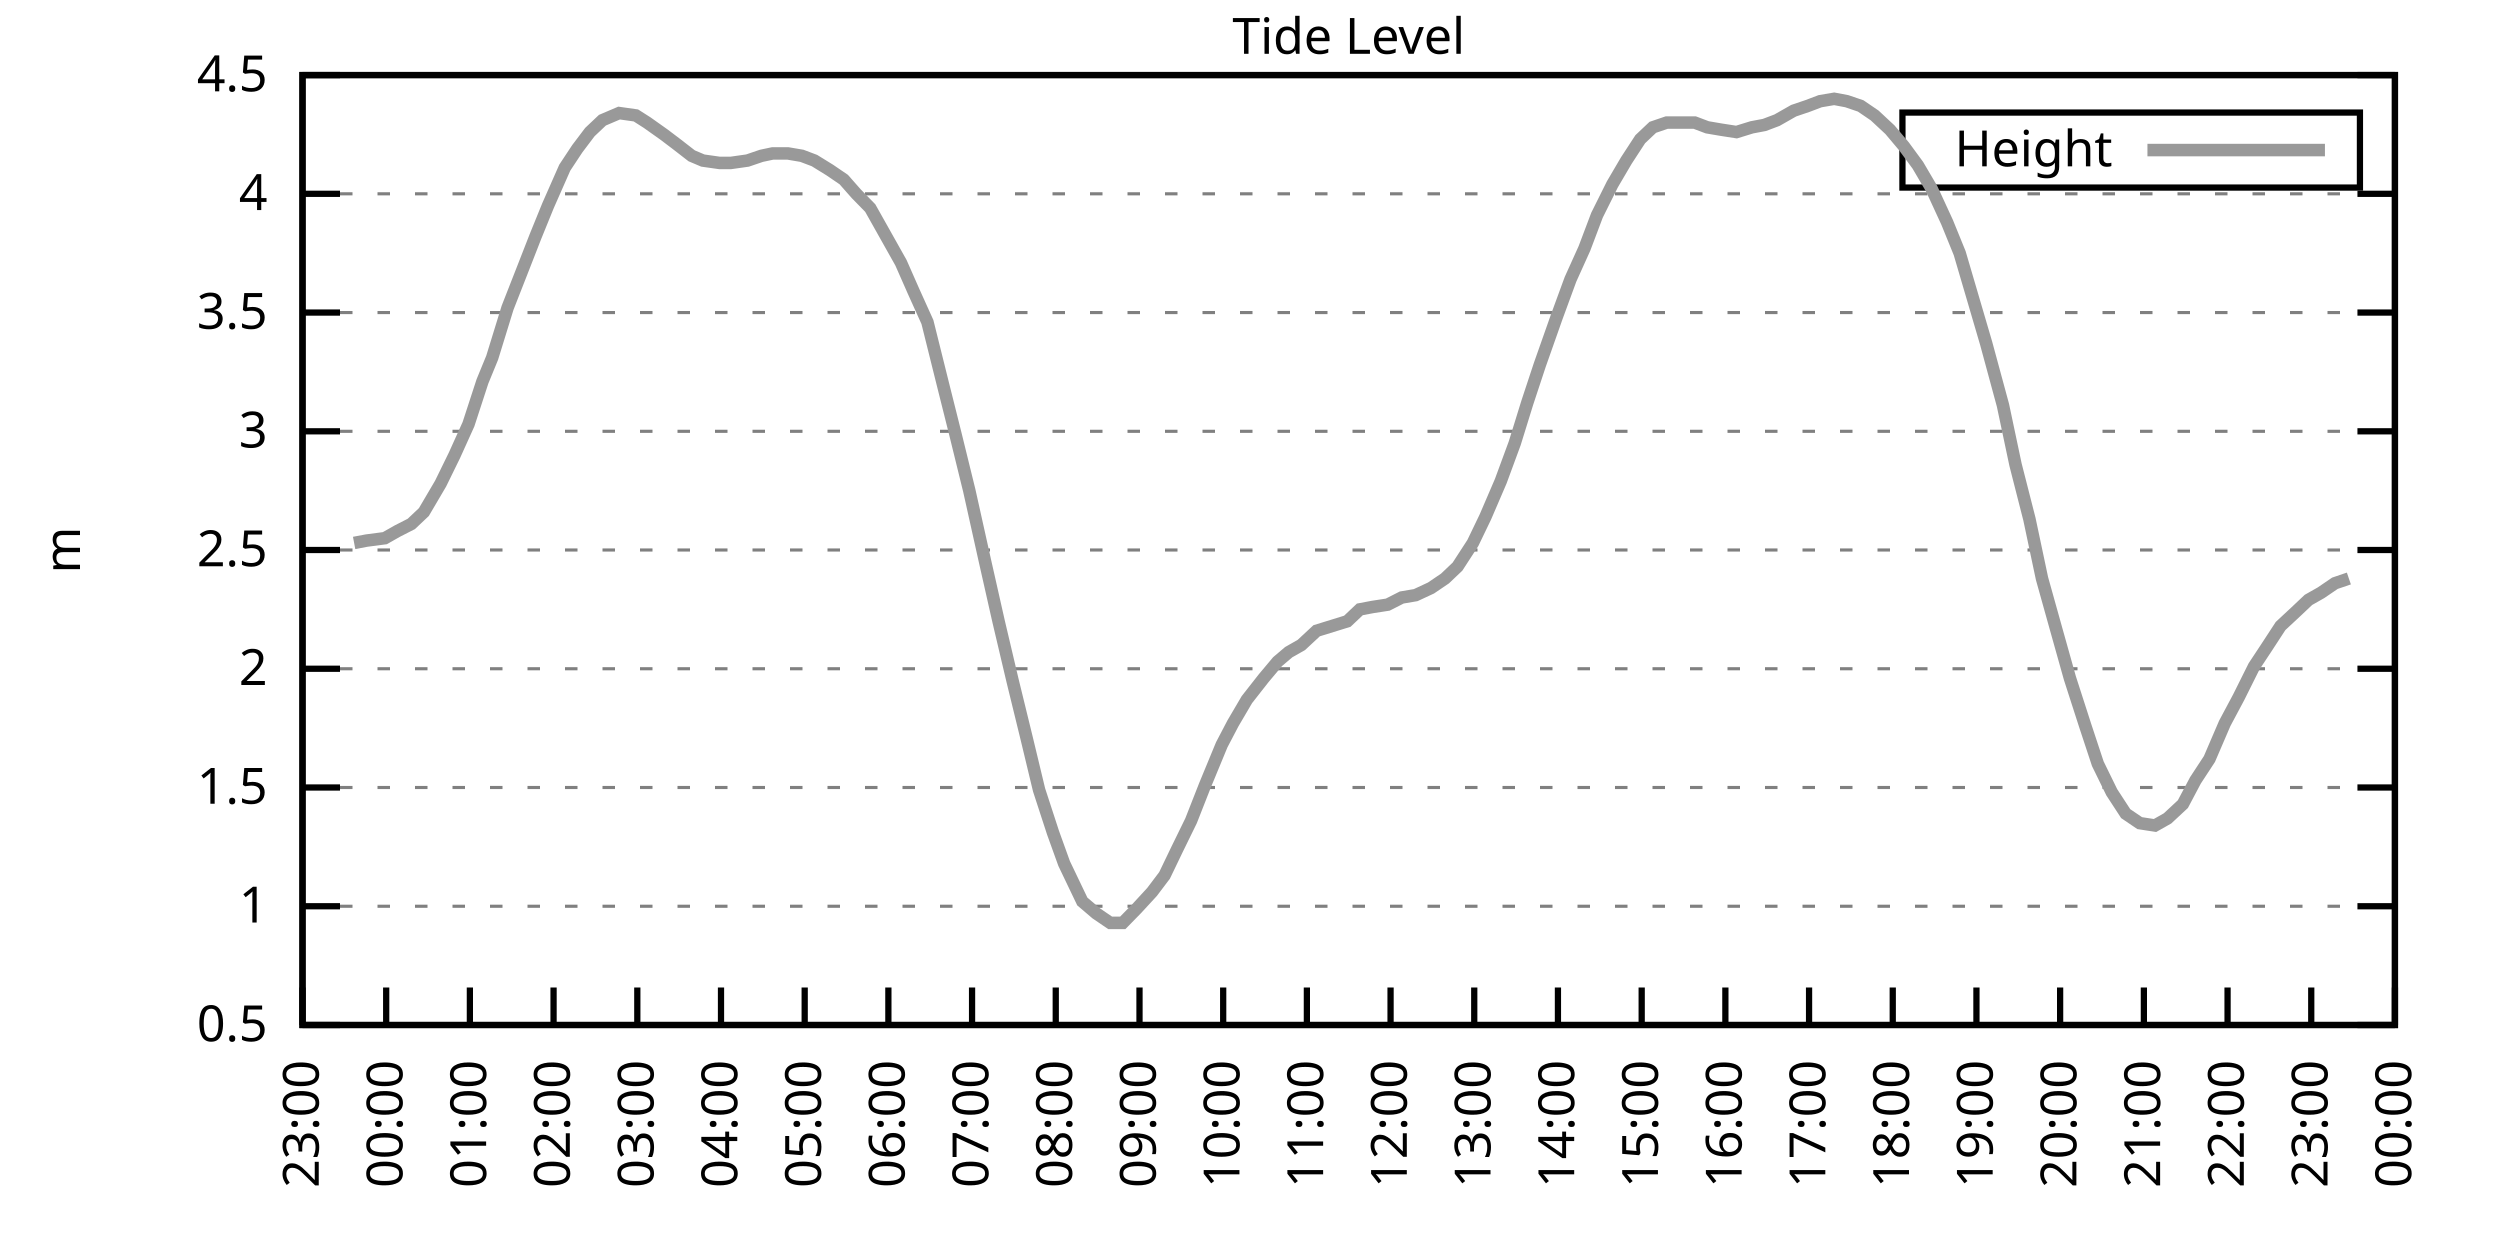
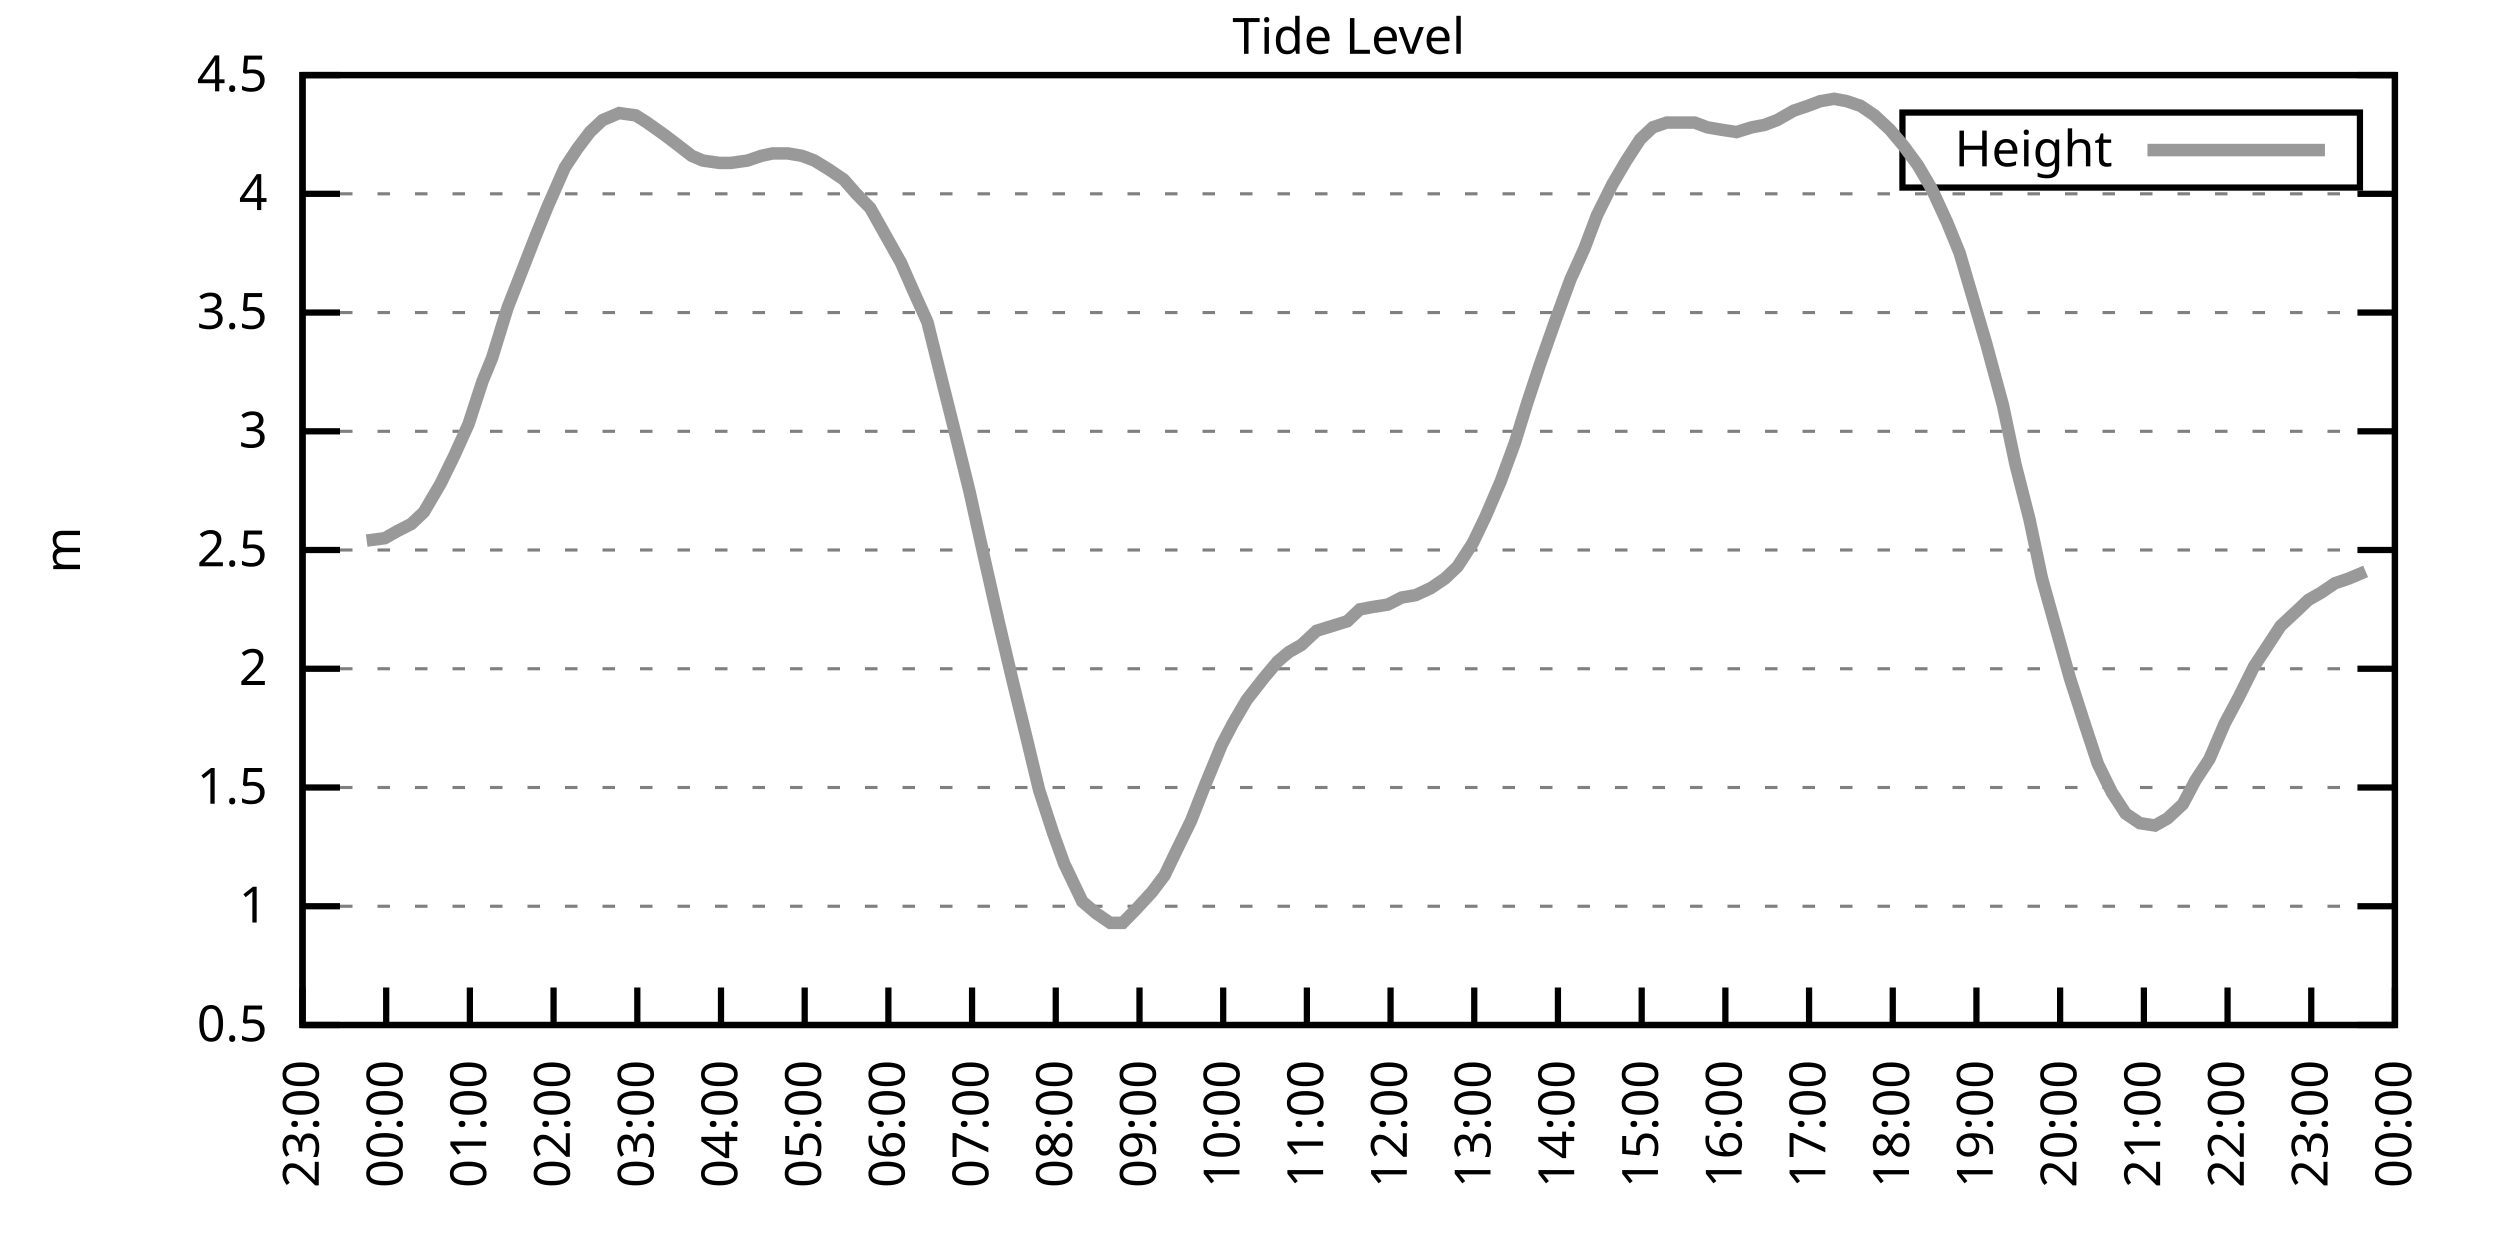
<svg xmlns="http://www.w3.org/2000/svg" xmlns:xlink="http://www.w3.org/1999/xlink" width="400" height="200" viewBox="0 0 400 200">
  <g id="gnuplot_canvas">
    <rect x="0" y="0" width="400" height="200" fill="none" />
    <defs>
      <circle id="gpDot" r="0.5" stroke-width="0.5" stroke="currentColor" />
      <path id="gpPt0" stroke-width="0.333" stroke="currentColor" d="M-1,0 h2 M0,-1 v2" />
      <path id="gpPt1" stroke-width="0.333" stroke="currentColor" d="M-1,-1 L1,1 M1,-1 L-1,1" />
      <path id="gpPt2" stroke-width="0.333" stroke="currentColor" d="M-1,0 L1,0 M0,-1 L0,1 M-1,-1 L1,1 M-1,1 L1,-1" />
      <rect id="gpPt3" stroke-width="0.333" stroke="currentColor" x="-1" y="-1" width="2" height="2" />
      <rect id="gpPt4" stroke-width="0.333" stroke="currentColor" fill="currentColor" x="-1" y="-1" width="2" height="2" />
      <circle id="gpPt5" stroke-width="0.333" stroke="currentColor" cx="0" cy="0" r="1" />
      <use xlink:href="#gpPt5" id="gpPt6" fill="currentColor" stroke="none" />
      <path id="gpPt7" stroke-width="0.333" stroke="currentColor" d="M0,-1.33 L-1.33,0.67 L1.33,0.67 z" />
      <use xlink:href="#gpPt7" id="gpPt8" fill="currentColor" stroke="none" />
      <use xlink:href="#gpPt7" id="gpPt9" stroke="currentColor" transform="rotate(180)" />
      <use xlink:href="#gpPt9" id="gpPt10" fill="currentColor" stroke="none" />
      <use xlink:href="#gpPt3" id="gpPt11" stroke="currentColor" transform="rotate(45)" />
      <use xlink:href="#gpPt11" id="gpPt12" fill="currentColor" stroke="none" />
      <path id="gpPt13" stroke-width="0.333" stroke="currentColor" d="M0,1.330 L1.265,0.411 L0.782,-1.067 L-0.782,-1.076 L-1.265,0.411 z" />
      <use xlink:href="#gpPt13" id="gpPt14" fill="currentColor" stroke="none" />
      <filter id="textbox" filterUnits="objectBoundingBox" x="0" y="0" height="1" width="1">
        <feFlood flood-color="white" flood-opacity="1" result="bgnd" />
        <feComposite in="SourceGraphic" in2="bgnd" operator="atop" />
      </filter>
      <filter id="greybox" filterUnits="objectBoundingBox" x="0" y="0" height="1" width="1">
        <feFlood flood-color="lightgrey" flood-opacity="1" result="grey" />
        <feComposite in="SourceGraphic" in2="grey" operator="atop" />
      </filter>
    </defs>
    <g fill="none" color="white" stroke="currentColor" stroke-width="1.00" stroke-linecap="butt" stroke-linejoin="miter">
</g>
    <g fill="none" color="black" stroke="currentColor" stroke-width="1.00" stroke-linecap="butt" stroke-linejoin="miter">
      <g stroke="none" shape-rendering="crispEdges">
        <polygon fill="rgb(255, 255, 255)" points="48.40,164.00 383.18,164.00 383.18,12.02 48.40,12.02 " />
      </g>
    </g>
    <g fill="none" color="black" stroke="currentColor" stroke-width="1.00" stroke-linecap="butt" stroke-linejoin="miter">
</g>
    <g fill="none" color="black" stroke="black" stroke-width="0.50" stroke-linecap="butt" stroke-linejoin="miter">
</g>
    <g fill="none" color="gray" stroke="currentColor" stroke-width="0.50" stroke-linecap="butt" stroke-linejoin="miter">
      <path stroke="gray" stroke-dasharray="2,4" class="gridline" d="M48.40,164.00 L383.19,164.00  " />
    </g>
    <g fill="none" color="gray" stroke="gray" stroke-width="1.00" stroke-linecap="butt" stroke-linejoin="miter">
</g>
    <g fill="none" color="black" stroke="currentColor" stroke-width="1.00" stroke-linecap="butt" stroke-linejoin="miter">
      <path stroke="black" d="M48.40,164.00 L54.40,164.00 M383.19,164.00 L377.19,164.00  " />
      <g transform="translate(42.80,166.60)" stroke="none" fill="black" font-family="Sans" font-size="8.00" text-anchor="end">
        <text>
          <tspan font-family="Sans"> 0.5</tspan>
        </text>
      </g>
    </g>
    <g fill="none" color="black" stroke="currentColor" stroke-width="1.00" stroke-linecap="butt" stroke-linejoin="miter">
</g>
    <g fill="none" color="black" stroke="black" stroke-width="0.50" stroke-linecap="butt" stroke-linejoin="miter">
</g>
    <g fill="none" color="gray" stroke="currentColor" stroke-width="0.50" stroke-linecap="butt" stroke-linejoin="miter">
      <path stroke="gray" stroke-dasharray="2,4" class="gridline" d="M48.40,145.00 L383.19,145.00  " />
    </g>
    <g fill="none" color="gray" stroke="gray" stroke-width="1.00" stroke-linecap="butt" stroke-linejoin="miter">
</g>
    <g fill="none" color="black" stroke="currentColor" stroke-width="1.00" stroke-linecap="butt" stroke-linejoin="miter">
      <path stroke="black" d="M48.40,145.00 L54.40,145.00 M383.19,145.00 L377.19,145.00  " />
      <g transform="translate(42.80,147.60)" stroke="none" fill="black" font-family="Sans" font-size="8.00" text-anchor="end">
        <text>
          <tspan font-family="Sans"> 1</tspan>
        </text>
      </g>
    </g>
    <g fill="none" color="black" stroke="currentColor" stroke-width="1.00" stroke-linecap="butt" stroke-linejoin="miter">
</g>
    <g fill="none" color="black" stroke="black" stroke-width="0.50" stroke-linecap="butt" stroke-linejoin="miter">
</g>
    <g fill="none" color="gray" stroke="currentColor" stroke-width="0.50" stroke-linecap="butt" stroke-linejoin="miter">
      <path stroke="gray" stroke-dasharray="2,4" class="gridline" d="M48.40,126.00 L383.19,126.00  " />
    </g>
    <g fill="none" color="gray" stroke="gray" stroke-width="1.00" stroke-linecap="butt" stroke-linejoin="miter">
</g>
    <g fill="none" color="black" stroke="currentColor" stroke-width="1.00" stroke-linecap="butt" stroke-linejoin="miter">
      <path stroke="black" d="M48.40,126.00 L54.40,126.00 M383.19,126.00 L377.19,126.00  " />
      <g transform="translate(42.80,128.60)" stroke="none" fill="black" font-family="Sans" font-size="8.00" text-anchor="end">
        <text>
          <tspan font-family="Sans"> 1.5</tspan>
        </text>
      </g>
    </g>
    <g fill="none" color="black" stroke="currentColor" stroke-width="1.00" stroke-linecap="butt" stroke-linejoin="miter">
</g>
    <g fill="none" color="black" stroke="black" stroke-width="0.50" stroke-linecap="butt" stroke-linejoin="miter">
</g>
    <g fill="none" color="gray" stroke="currentColor" stroke-width="0.50" stroke-linecap="butt" stroke-linejoin="miter">
      <path stroke="gray" stroke-dasharray="2,4" class="gridline" d="M48.40,107.00 L383.19,107.00  " />
    </g>
    <g fill="none" color="gray" stroke="gray" stroke-width="1.00" stroke-linecap="butt" stroke-linejoin="miter">
</g>
    <g fill="none" color="black" stroke="currentColor" stroke-width="1.00" stroke-linecap="butt" stroke-linejoin="miter">
      <path stroke="black" d="M48.40,107.00 L54.40,107.00 M383.19,107.00 L377.19,107.00  " />
      <g transform="translate(42.80,109.60)" stroke="none" fill="black" font-family="Sans" font-size="8.00" text-anchor="end">
        <text>
          <tspan font-family="Sans"> 2</tspan>
        </text>
      </g>
    </g>
    <g fill="none" color="black" stroke="currentColor" stroke-width="1.00" stroke-linecap="butt" stroke-linejoin="miter">
</g>
    <g fill="none" color="black" stroke="black" stroke-width="0.50" stroke-linecap="butt" stroke-linejoin="miter">
</g>
    <g fill="none" color="gray" stroke="currentColor" stroke-width="0.50" stroke-linecap="butt" stroke-linejoin="miter">
      <path stroke="gray" stroke-dasharray="2,4" class="gridline" d="M48.40,88.00 L383.19,88.00  " />
    </g>
    <g fill="none" color="gray" stroke="gray" stroke-width="1.00" stroke-linecap="butt" stroke-linejoin="miter">
</g>
    <g fill="none" color="black" stroke="currentColor" stroke-width="1.00" stroke-linecap="butt" stroke-linejoin="miter">
      <path stroke="black" d="M48.40,88.00 L54.40,88.00 M383.19,88.00 L377.19,88.00  " />
      <g transform="translate(42.80,90.60)" stroke="none" fill="black" font-family="Sans" font-size="8.00" text-anchor="end">
        <text>
          <tspan font-family="Sans"> 2.5</tspan>
        </text>
      </g>
    </g>
    <g fill="none" color="black" stroke="currentColor" stroke-width="1.00" stroke-linecap="butt" stroke-linejoin="miter">
</g>
    <g fill="none" color="black" stroke="black" stroke-width="0.50" stroke-linecap="butt" stroke-linejoin="miter">
</g>
    <g fill="none" color="gray" stroke="currentColor" stroke-width="0.50" stroke-linecap="butt" stroke-linejoin="miter">
      <path stroke="gray" stroke-dasharray="2,4" class="gridline" d="M48.40,69.01 L383.19,69.01  " />
    </g>
    <g fill="none" color="gray" stroke="gray" stroke-width="1.00" stroke-linecap="butt" stroke-linejoin="miter">
</g>
    <g fill="none" color="black" stroke="currentColor" stroke-width="1.00" stroke-linecap="butt" stroke-linejoin="miter">
      <path stroke="black" d="M48.40,69.01 L54.40,69.01 M383.19,69.01 L377.19,69.01  " />
      <g transform="translate(42.80,71.61)" stroke="none" fill="black" font-family="Sans" font-size="8.00" text-anchor="end">
        <text>
          <tspan font-family="Sans"> 3</tspan>
        </text>
      </g>
    </g>
    <g fill="none" color="black" stroke="currentColor" stroke-width="1.00" stroke-linecap="butt" stroke-linejoin="miter">
</g>
    <g fill="none" color="black" stroke="black" stroke-width="0.50" stroke-linecap="butt" stroke-linejoin="miter">
</g>
    <g fill="none" color="gray" stroke="currentColor" stroke-width="0.50" stroke-linecap="butt" stroke-linejoin="miter">
      <path stroke="gray" stroke-dasharray="2,4" class="gridline" d="M48.40,50.01 L383.19,50.01  " />
    </g>
    <g fill="none" color="gray" stroke="gray" stroke-width="1.00" stroke-linecap="butt" stroke-linejoin="miter">
</g>
    <g fill="none" color="black" stroke="currentColor" stroke-width="1.00" stroke-linecap="butt" stroke-linejoin="miter">
      <path stroke="black" d="M48.40,50.01 L54.40,50.01 M383.19,50.01 L377.19,50.01  " />
      <g transform="translate(42.80,52.61)" stroke="none" fill="black" font-family="Sans" font-size="8.00" text-anchor="end">
        <text>
          <tspan font-family="Sans"> 3.5</tspan>
        </text>
      </g>
    </g>
    <g fill="none" color="black" stroke="currentColor" stroke-width="1.00" stroke-linecap="butt" stroke-linejoin="miter">
</g>
    <g fill="none" color="black" stroke="black" stroke-width="0.50" stroke-linecap="butt" stroke-linejoin="miter">
</g>
    <g fill="none" color="gray" stroke="currentColor" stroke-width="0.50" stroke-linecap="butt" stroke-linejoin="miter">
      <path stroke="gray" stroke-dasharray="2,4" class="gridline" d="M48.40,31.01 L383.19,31.01  " />
    </g>
    <g fill="none" color="gray" stroke="gray" stroke-width="1.00" stroke-linecap="butt" stroke-linejoin="miter">
</g>
    <g fill="none" color="black" stroke="currentColor" stroke-width="1.00" stroke-linecap="butt" stroke-linejoin="miter">
      <path stroke="black" d="M48.40,31.01 L54.40,31.01 M383.19,31.01 L377.19,31.01  " />
      <g transform="translate(42.80,33.61)" stroke="none" fill="black" font-family="Sans" font-size="8.00" text-anchor="end">
        <text>
          <tspan font-family="Sans"> 4</tspan>
        </text>
      </g>
    </g>
    <g fill="none" color="black" stroke="currentColor" stroke-width="1.00" stroke-linecap="butt" stroke-linejoin="miter">
</g>
    <g fill="none" color="black" stroke="black" stroke-width="0.50" stroke-linecap="butt" stroke-linejoin="miter">
</g>
    <g fill="none" color="gray" stroke="currentColor" stroke-width="0.50" stroke-linecap="butt" stroke-linejoin="miter">
      <path stroke="gray" stroke-dasharray="2,4" class="gridline" d="M48.40,12.01 L383.19,12.01  " />
    </g>
    <g fill="none" color="gray" stroke="gray" stroke-width="1.00" stroke-linecap="butt" stroke-linejoin="miter">
</g>
    <g fill="none" color="black" stroke="currentColor" stroke-width="1.00" stroke-linecap="butt" stroke-linejoin="miter">
      <path stroke="black" d="M48.40,12.01 L54.40,12.01 M383.19,12.01 L377.19,12.01  " />
      <g transform="translate(42.80,14.61)" stroke="none" fill="black" font-family="Sans" font-size="8.00" text-anchor="end">
        <text>
          <tspan font-family="Sans"> 4.5</tspan>
        </text>
      </g>
    </g>
    <g fill="none" color="black" stroke="currentColor" stroke-width="1.00" stroke-linecap="butt" stroke-linejoin="miter">
      <path stroke="black" d="M48.40,164.00 L48.40,158.00  " />
      <g transform="translate(51.00,169.60) rotate(270.00)" stroke="none" fill="black" font-family="Sans" font-size="8.00" text-anchor="end">
        <text>
          <tspan font-family="Sans">23:00</tspan>
        </text>
      </g>
    </g>
    <g fill="none" color="black" stroke="currentColor" stroke-width="1.00" stroke-linecap="butt" stroke-linejoin="miter">
      <path stroke="black" d="M61.79,164.00 L61.79,158.00  " />
      <g transform="translate(64.39,169.60) rotate(270.00)" stroke="none" fill="black" font-family="Sans" font-size="8.00" text-anchor="end">
        <text>
          <tspan font-family="Sans">00:00</tspan>
        </text>
      </g>
    </g>
    <g fill="none" color="black" stroke="currentColor" stroke-width="1.00" stroke-linecap="butt" stroke-linejoin="miter">
      <path stroke="black" d="M75.18,164.00 L75.18,158.00  " />
      <g transform="translate(77.78,169.60) rotate(270.00)" stroke="none" fill="black" font-family="Sans" font-size="8.00" text-anchor="end">
        <text>
          <tspan font-family="Sans">01:00</tspan>
        </text>
      </g>
    </g>
    <g fill="none" color="black" stroke="currentColor" stroke-width="1.00" stroke-linecap="butt" stroke-linejoin="miter">
      <path stroke="black" d="M88.57,164.00 L88.57,158.00  " />
      <g transform="translate(91.17,169.60) rotate(270.00)" stroke="none" fill="black" font-family="Sans" font-size="8.00" text-anchor="end">
        <text>
          <tspan font-family="Sans">02:00</tspan>
        </text>
      </g>
    </g>
    <g fill="none" color="black" stroke="currentColor" stroke-width="1.00" stroke-linecap="butt" stroke-linejoin="miter">
      <path stroke="black" d="M101.97,164.00 L101.97,158.00  " />
      <g transform="translate(104.57,169.60) rotate(270.00)" stroke="none" fill="black" font-family="Sans" font-size="8.00" text-anchor="end">
        <text>
          <tspan font-family="Sans">03:00</tspan>
        </text>
      </g>
    </g>
    <g fill="none" color="black" stroke="currentColor" stroke-width="1.00" stroke-linecap="butt" stroke-linejoin="miter">
      <path stroke="black" d="M115.36,164.00 L115.36,158.00  " />
      <g transform="translate(117.96,169.60) rotate(270.00)" stroke="none" fill="black" font-family="Sans" font-size="8.00" text-anchor="end">
        <text>
          <tspan font-family="Sans">04:00</tspan>
        </text>
      </g>
    </g>
    <g fill="none" color="black" stroke="currentColor" stroke-width="1.00" stroke-linecap="butt" stroke-linejoin="miter">
      <path stroke="black" d="M128.75,164.00 L128.75,158.00  " />
      <g transform="translate(131.35,169.60) rotate(270.00)" stroke="none" fill="black" font-family="Sans" font-size="8.00" text-anchor="end">
        <text>
          <tspan font-family="Sans">05:00</tspan>
        </text>
      </g>
    </g>
    <g fill="none" color="black" stroke="currentColor" stroke-width="1.00" stroke-linecap="butt" stroke-linejoin="miter">
      <path stroke="black" d="M142.14,164.00 L142.14,158.00  " />
      <g transform="translate(144.74,169.60) rotate(270.00)" stroke="none" fill="black" font-family="Sans" font-size="8.00" text-anchor="end">
        <text>
          <tspan font-family="Sans">06:00</tspan>
        </text>
      </g>
    </g>
    <g fill="none" color="black" stroke="currentColor" stroke-width="1.00" stroke-linecap="butt" stroke-linejoin="miter">
      <path stroke="black" d="M155.53,164.00 L155.53,158.00  " />
      <g transform="translate(158.13,169.60) rotate(270.00)" stroke="none" fill="black" font-family="Sans" font-size="8.00" text-anchor="end">
        <text>
          <tspan font-family="Sans">07:00</tspan>
        </text>
      </g>
    </g>
    <g fill="none" color="black" stroke="currentColor" stroke-width="1.00" stroke-linecap="butt" stroke-linejoin="miter">
      <path stroke="black" d="M168.92,164.00 L168.92,158.00  " />
      <g transform="translate(171.52,169.60) rotate(270.00)" stroke="none" fill="black" font-family="Sans" font-size="8.00" text-anchor="end">
        <text>
          <tspan font-family="Sans">08:00</tspan>
        </text>
      </g>
    </g>
    <g fill="none" color="black" stroke="currentColor" stroke-width="1.00" stroke-linecap="butt" stroke-linejoin="miter">
      <path stroke="black" d="M182.32,164.00 L182.32,158.00  " />
      <g transform="translate(184.92,169.60) rotate(270.00)" stroke="none" fill="black" font-family="Sans" font-size="8.00" text-anchor="end">
        <text>
          <tspan font-family="Sans">09:00</tspan>
        </text>
      </g>
    </g>
    <g fill="none" color="black" stroke="currentColor" stroke-width="1.00" stroke-linecap="butt" stroke-linejoin="miter">
      <path stroke="black" d="M195.71,164.00 L195.71,158.00  " />
      <g transform="translate(198.31,169.60) rotate(270.00)" stroke="none" fill="black" font-family="Sans" font-size="8.00" text-anchor="end">
        <text>
          <tspan font-family="Sans">10:00</tspan>
        </text>
      </g>
    </g>
    <g fill="none" color="black" stroke="currentColor" stroke-width="1.00" stroke-linecap="butt" stroke-linejoin="miter">
      <path stroke="black" d="M209.10,164.00 L209.10,158.00  " />
      <g transform="translate(211.70,169.60) rotate(270.00)" stroke="none" fill="black" font-family="Sans" font-size="8.00" text-anchor="end">
        <text>
          <tspan font-family="Sans">11:00</tspan>
        </text>
      </g>
    </g>
    <g fill="none" color="black" stroke="currentColor" stroke-width="1.00" stroke-linecap="butt" stroke-linejoin="miter">
      <path stroke="black" d="M222.49,164.00 L222.49,158.00  " />
      <g transform="translate(225.09,169.60) rotate(270.00)" stroke="none" fill="black" font-family="Sans" font-size="8.00" text-anchor="end">
        <text>
          <tspan font-family="Sans">12:00</tspan>
        </text>
      </g>
    </g>
    <g fill="none" color="black" stroke="currentColor" stroke-width="1.00" stroke-linecap="butt" stroke-linejoin="miter">
      <path stroke="black" d="M235.88,164.00 L235.88,158.00  " />
      <g transform="translate(238.48,169.60) rotate(270.00)" stroke="none" fill="black" font-family="Sans" font-size="8.00" text-anchor="end">
        <text>
          <tspan font-family="Sans">13:00</tspan>
        </text>
      </g>
    </g>
    <g fill="none" color="black" stroke="currentColor" stroke-width="1.00" stroke-linecap="butt" stroke-linejoin="miter">
      <path stroke="black" d="M249.27,164.00 L249.27,158.00  " />
      <g transform="translate(251.87,169.60) rotate(270.00)" stroke="none" fill="black" font-family="Sans" font-size="8.00" text-anchor="end">
        <text>
          <tspan font-family="Sans">14:00</tspan>
        </text>
      </g>
    </g>
    <g fill="none" color="black" stroke="currentColor" stroke-width="1.00" stroke-linecap="butt" stroke-linejoin="miter">
      <path stroke="black" d="M262.67,164.00 L262.67,158.00  " />
      <g transform="translate(265.27,169.60) rotate(270.00)" stroke="none" fill="black" font-family="Sans" font-size="8.00" text-anchor="end">
        <text>
          <tspan font-family="Sans">15:00</tspan>
        </text>
      </g>
    </g>
    <g fill="none" color="black" stroke="currentColor" stroke-width="1.00" stroke-linecap="butt" stroke-linejoin="miter">
      <path stroke="black" d="M276.06,164.00 L276.06,158.00  " />
      <g transform="translate(278.66,169.60) rotate(270.00)" stroke="none" fill="black" font-family="Sans" font-size="8.00" text-anchor="end">
        <text>
          <tspan font-family="Sans">16:00</tspan>
        </text>
      </g>
    </g>
    <g fill="none" color="black" stroke="currentColor" stroke-width="1.00" stroke-linecap="butt" stroke-linejoin="miter">
      <path stroke="black" d="M289.45,164.00 L289.45,158.00  " />
      <g transform="translate(292.05,169.60) rotate(270.00)" stroke="none" fill="black" font-family="Sans" font-size="8.00" text-anchor="end">
        <text>
          <tspan font-family="Sans">17:00</tspan>
        </text>
      </g>
    </g>
    <g fill="none" color="black" stroke="currentColor" stroke-width="1.00" stroke-linecap="butt" stroke-linejoin="miter">
      <path stroke="black" d="M302.84,164.00 L302.84,158.00  " />
      <g transform="translate(305.44,169.60) rotate(270.00)" stroke="none" fill="black" font-family="Sans" font-size="8.00" text-anchor="end">
        <text>
          <tspan font-family="Sans">18:00</tspan>
        </text>
      </g>
    </g>
    <g fill="none" color="black" stroke="currentColor" stroke-width="1.00" stroke-linecap="butt" stroke-linejoin="miter">
      <path stroke="black" d="M316.23,164.00 L316.23,158.00  " />
      <g transform="translate(318.83,169.60) rotate(270.00)" stroke="none" fill="black" font-family="Sans" font-size="8.00" text-anchor="end">
        <text>
          <tspan font-family="Sans">19:00</tspan>
        </text>
      </g>
    </g>
    <g fill="none" color="black" stroke="currentColor" stroke-width="1.00" stroke-linecap="butt" stroke-linejoin="miter">
      <path stroke="black" d="M329.62,164.00 L329.62,158.00  " />
      <g transform="translate(332.22,169.60) rotate(270.00)" stroke="none" fill="black" font-family="Sans" font-size="8.00" text-anchor="end">
        <text>
          <tspan font-family="Sans">20:00</tspan>
        </text>
      </g>
    </g>
    <g fill="none" color="black" stroke="currentColor" stroke-width="1.00" stroke-linecap="butt" stroke-linejoin="miter">
      <path stroke="black" d="M343.02,164.00 L343.02,158.00  " />
      <g transform="translate(345.62,169.60) rotate(270.00)" stroke="none" fill="black" font-family="Sans" font-size="8.00" text-anchor="end">
        <text>
          <tspan font-family="Sans">21:00</tspan>
        </text>
      </g>
    </g>
    <g fill="none" color="black" stroke="currentColor" stroke-width="1.00" stroke-linecap="butt" stroke-linejoin="miter">
      <path stroke="black" d="M356.41,164.00 L356.41,158.00  " />
      <g transform="translate(359.01,169.60) rotate(270.00)" stroke="none" fill="black" font-family="Sans" font-size="8.00" text-anchor="end">
        <text>
          <tspan font-family="Sans">22:00</tspan>
        </text>
      </g>
    </g>
    <g fill="none" color="black" stroke="currentColor" stroke-width="1.00" stroke-linecap="butt" stroke-linejoin="miter">
      <path stroke="black" d="M369.80,164.00 L369.80,158.00  " />
      <g transform="translate(372.40,169.60) rotate(270.00)" stroke="none" fill="black" font-family="Sans" font-size="8.00" text-anchor="end">
        <text>
          <tspan font-family="Sans">23:00</tspan>
        </text>
      </g>
    </g>
    <g fill="none" color="black" stroke="currentColor" stroke-width="1.00" stroke-linecap="butt" stroke-linejoin="miter">
      <path stroke="black" d="M383.19,164.00 L383.19,158.00  " />
      <g transform="translate(385.79,169.60) rotate(270.00)" stroke="none" fill="black" font-family="Sans" font-size="8.00" text-anchor="end">
        <text>
          <tspan font-family="Sans">00:00</tspan>
        </text>
      </g>
    </g>
    <g fill="none" color="black" stroke="currentColor" stroke-width="1.00" stroke-linecap="butt" stroke-linejoin="miter">
</g>
    <g fill="none" color="black" stroke="currentColor" stroke-width="1.00" stroke-linecap="butt" stroke-linejoin="miter">
      <path stroke="black" d="M48.40,12.01 L48.40,164.00 L383.19,164.00 L383.19,12.01 L48.40,12.01 Z  " />
    </g>
    <g fill="none" color="black" stroke="currentColor" stroke-width="1.00" stroke-linecap="butt" stroke-linejoin="miter">
</g>
    <g fill="none" color="black" stroke="currentColor" stroke-width="1.00" stroke-linecap="butt" stroke-linejoin="miter">
      <path stroke="black" d="M304.39,30.01 L304.39,18.01 L377.59,18.01 L377.59,30.01 L304.39,30.01 Z  " />
    </g>
    <g id="Tide_level_plot_1">
      <g fill="none" color="white" stroke="black" stroke-width="2.00" stroke-linecap="butt" stroke-linejoin="miter">
</g>
      <g fill="none" color="black" stroke="currentColor" stroke-width="2.00" stroke-linecap="butt" stroke-linejoin="miter">
        <g transform="translate(337.99,26.61)" stroke="none" fill="black" font-family="Sans" font-size="8.00" text-anchor="end">
          <text>
            <tspan font-family="Sans">Height</tspan>
          </text>
        </g>
      </g>
      <g fill="none" color="black" stroke="currentColor" stroke-width="2.00" stroke-linecap="butt" stroke-linejoin="miter">
-         <path stroke="rgb(153, 153, 153)" d="M343.59,24.01 L371.99,24.01 M56.66,86.87 L58.67,86.49 L61.57,86.11 L63.58,84.97 L65.81,83.83 L67.82,81.93   L70.50,77.37 L72.73,72.81 L74.96,67.87 L77.19,61.03 L78.75,57.23 L81.21,49.25 L83.89,42.41 L85.67,37.85   L87.68,32.91 L90.36,26.83 L92.37,23.79 L94.38,21.13 L96.39,19.23 L99.06,18.09 L101.74,18.47 L103.53,19.61   L106.21,21.51 L108.22,23.03 L110.67,24.93 L112.46,25.69 L115.13,26.07 L116.92,26.07 L119.60,25.69 L121.83,24.93   L123.62,24.55 L126.07,24.55 L128.30,24.93 L130.31,25.69 L132.77,27.21 L135.00,28.73 L137.01,31.01 L139.24,33.29   L144.15,42.03 L146.16,46.59 L148.39,51.53 L150.85,61.41 L152.85,69.39 L155.09,78.51 L157.54,89.52 L159.77,99.40   L162.01,108.90 L164.24,118.02 L166.25,126.38 L168.48,133.22 L170.26,138.16 L173.17,144.24 L175.40,146.14 L177.63,147.66   L179.64,147.66 L181.87,145.38 L184.32,142.72 L186.33,140.06 L188.34,135.88 L190.57,131.32 L192.81,125.62 L195.48,119.16   L197.27,115.74 L199.50,111.94 L202.18,108.52 L204.41,105.86 L206.20,104.34 L208.21,103.20 L210.66,100.92 L213.12,100.16   L215.57,99.40 L217.58,97.50 L219.59,97.12 L222.04,96.74 L224.28,95.60 L226.51,95.22 L228.96,94.08 L231.20,92.56   L233.20,90.66 L235.66,86.87 L237.67,82.69 L240.12,76.99 L242.36,70.91 L244.36,64.45 L246.37,58.37 L249.05,50.77   L251.28,44.69 L253.51,39.75 L255.52,34.43 L257.98,29.49 L260.21,25.69 L262.44,22.27 L264.45,20.37 L266.68,19.61   L268.69,19.61 L271.15,19.61 L273.16,20.37 L275.39,20.75 L277.84,21.13 L280.30,20.37 L282.31,19.99 L284.32,19.23   L286.99,17.71 L289.23,16.95 L291.23,16.19 L293.47,15.81 L295.48,16.19 L297.71,16.95 L299.94,18.47 L302.39,20.75   L304.63,23.41 L306.86,26.45 L309.09,30.25 L311.54,35.57 L313.55,40.51 L315.56,47.35 L317.79,54.95 L320.47,64.83   L322.48,74.33 L324.71,83.07 L326.72,92.56 L328.95,100.54 L331.19,108.52 L333.64,116.12 L335.65,122.20 L337.88,126.76   L340.11,130.18 L342.35,131.70 L344.80,132.08 L346.81,130.94 L349.26,128.66 L351.27,124.86 L353.51,121.44 L355.96,115.74   L358.19,111.56 L360.65,106.62 L362.66,103.58 L364.89,100.16 L367.34,97.88 L369.35,95.98 L371.36,94.84 L373.59,93.32   L375.82,92.56  " />
+         <path stroke="rgb(153, 153, 153)" d="M343.59,24.01 L371.99,24.01 M58.67,86.49 L61.57,86.11 L63.58,84.97 L65.81,83.83 L67.82,81.93 L70.50,77.37   L72.73,72.81 L74.96,67.87 L77.19,61.03 L78.75,57.23 L81.21,49.25 L83.89,42.41 L85.67,37.85 L87.68,32.91   L90.36,26.83 L92.37,23.79 L94.38,21.13 L96.39,19.23 L99.06,18.09 L101.74,18.47 L103.53,19.61 L106.21,21.51   L108.22,23.03 L110.67,24.93 L112.46,25.69 L115.13,26.07 L116.92,26.07 L119.60,25.69 L121.83,24.93 L123.62,24.55   L126.07,24.55 L128.30,24.93 L130.31,25.69 L132.77,27.21 L135.00,28.73 L137.01,31.01 L139.24,33.29 L144.15,42.03   L146.16,46.59 L148.39,51.53 L150.85,61.41 L152.85,69.39 L155.09,78.51 L157.54,89.52 L159.77,99.40 L162.01,108.90   L164.24,118.02 L166.25,126.38 L168.48,133.22 L170.26,138.16 L173.17,144.24 L175.40,146.14 L177.63,147.66 L179.64,147.66   L181.87,145.38 L184.32,142.72 L186.33,140.06 L188.34,135.88 L190.57,131.32 L192.81,125.62 L195.48,119.16 L197.27,115.74   L199.50,111.94 L202.18,108.52 L204.41,105.86 L206.20,104.34 L208.21,103.20 L210.66,100.92 L213.12,100.16 L215.57,99.40   L217.58,97.50 L219.59,97.12 L222.04,96.74 L224.28,95.60 L226.51,95.22 L228.96,94.08 L231.20,92.56 L233.20,90.66   L235.66,86.87 L237.67,82.69 L240.12,76.99 L242.36,70.91 L244.36,64.45 L246.37,58.37 L249.05,50.77 L251.28,44.69   L253.51,39.75 L255.52,34.43 L257.98,29.49 L260.21,25.69 L262.44,22.27 L264.45,20.37 L266.68,19.61 L268.69,19.61   L271.15,19.61 L273.16,20.37 L275.39,20.75 L277.84,21.13 L280.30,20.37 L282.31,19.99 L284.32,19.23 L286.99,17.71   L289.23,16.95 L291.23,16.19 L293.47,15.81 L295.48,16.19 L297.71,16.95 L299.94,18.47 L302.39,20.75 L304.63,23.41   L306.86,26.45 L309.09,30.25 L311.54,35.57 L313.55,40.51 L315.56,47.35 L317.79,54.95 L320.47,64.83 L322.48,74.33   L324.71,83.07 L326.72,92.56 L328.95,100.54 L331.19,108.52 L333.64,116.12 L335.65,122.20 L337.88,126.76 L340.11,130.18   L342.35,131.70 L344.80,132.08 L346.81,130.94 L349.26,128.66 L351.27,124.86 L353.51,121.44 L355.96,115.74 L358.19,111.56   L360.65,106.62 L362.66,103.58 L364.89,100.16 L367.34,97.88 L369.35,95.98 L371.36,94.84 L373.59,93.32 L375.82,92.56   L378.50,91.42  " />
      </g>
    </g>
    <g fill="none" color="black" stroke="currentColor" stroke-width="2.00" stroke-linecap="butt" stroke-linejoin="miter">
</g>
    <g fill="none" color="black" stroke="black" stroke-width="1.00" stroke-linecap="butt" stroke-linejoin="miter">
</g>
    <g fill="none" color="black" stroke="currentColor" stroke-width="1.00" stroke-linecap="butt" stroke-linejoin="miter">
      <path stroke="black" d="M48.40,12.01 L48.40,164.00 L383.19,164.00 L383.19,12.01 L48.40,12.01 Z  " />
      <g transform="translate(12.80,88.01) rotate(270.00)" stroke="none" fill="black" font-family="Sans" font-size="8.00" text-anchor="middle">
        <text>
          <tspan font-family="Sans">m</tspan>
        </text>
      </g>
    </g>
    <g fill="none" color="black" stroke="currentColor" stroke-width="1.00" stroke-linecap="butt" stroke-linejoin="miter">
</g>
    <g fill="none" color="black" stroke="currentColor" stroke-width="1.00" stroke-linecap="butt" stroke-linejoin="miter">
      <g transform="translate(215.79,8.61)" stroke="none" fill="black" font-family="Sans" font-size="8.00" text-anchor="middle">
        <text>
          <tspan font-family="Sans">Tide Level</tspan>
        </text>
      </g>
    </g>
    <g fill="none" color="black" stroke="currentColor" stroke-width="1.00" stroke-linecap="butt" stroke-linejoin="miter">
</g>
  </g>
</svg>
